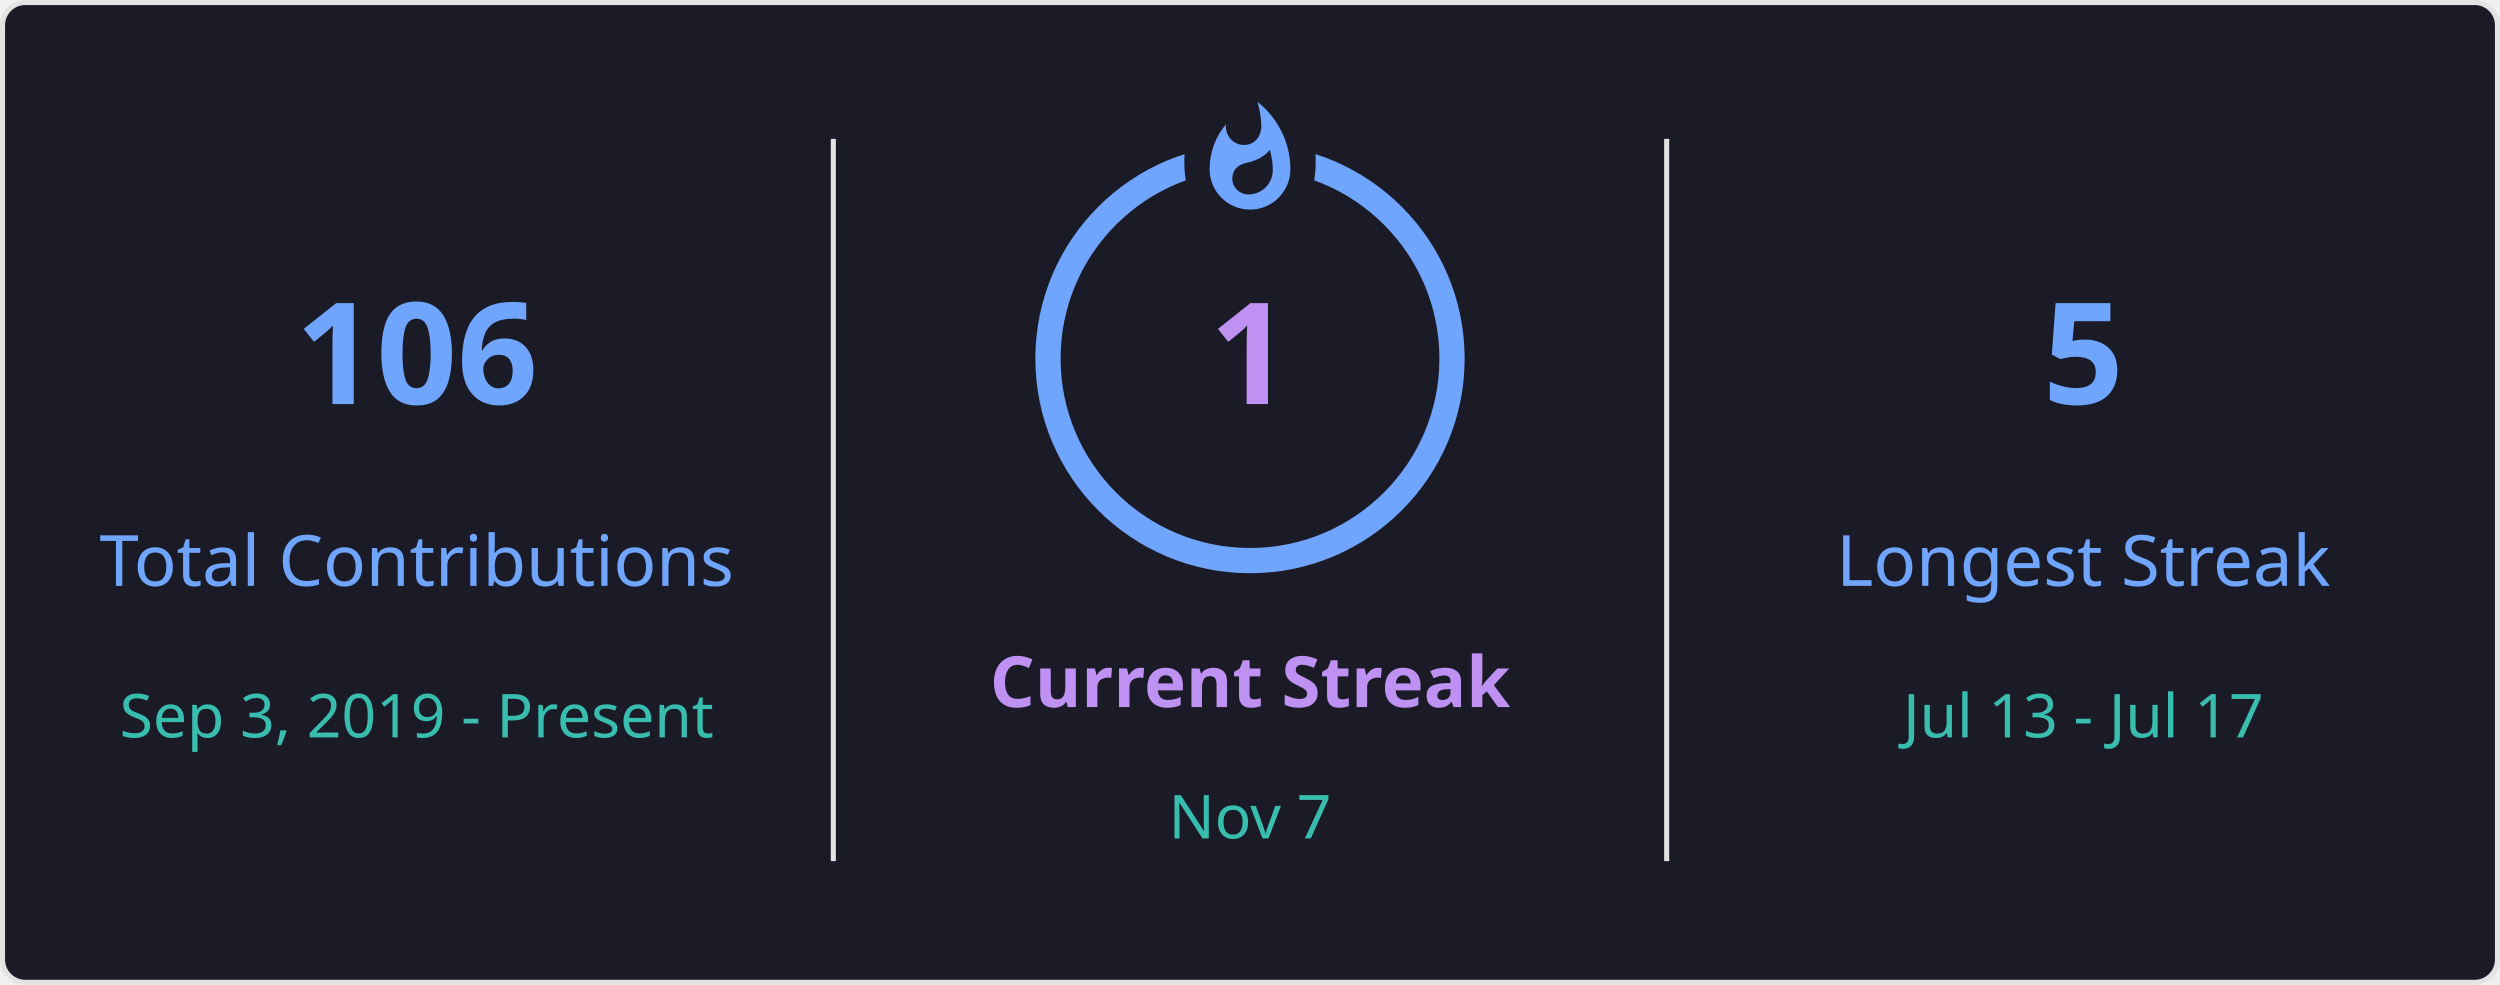
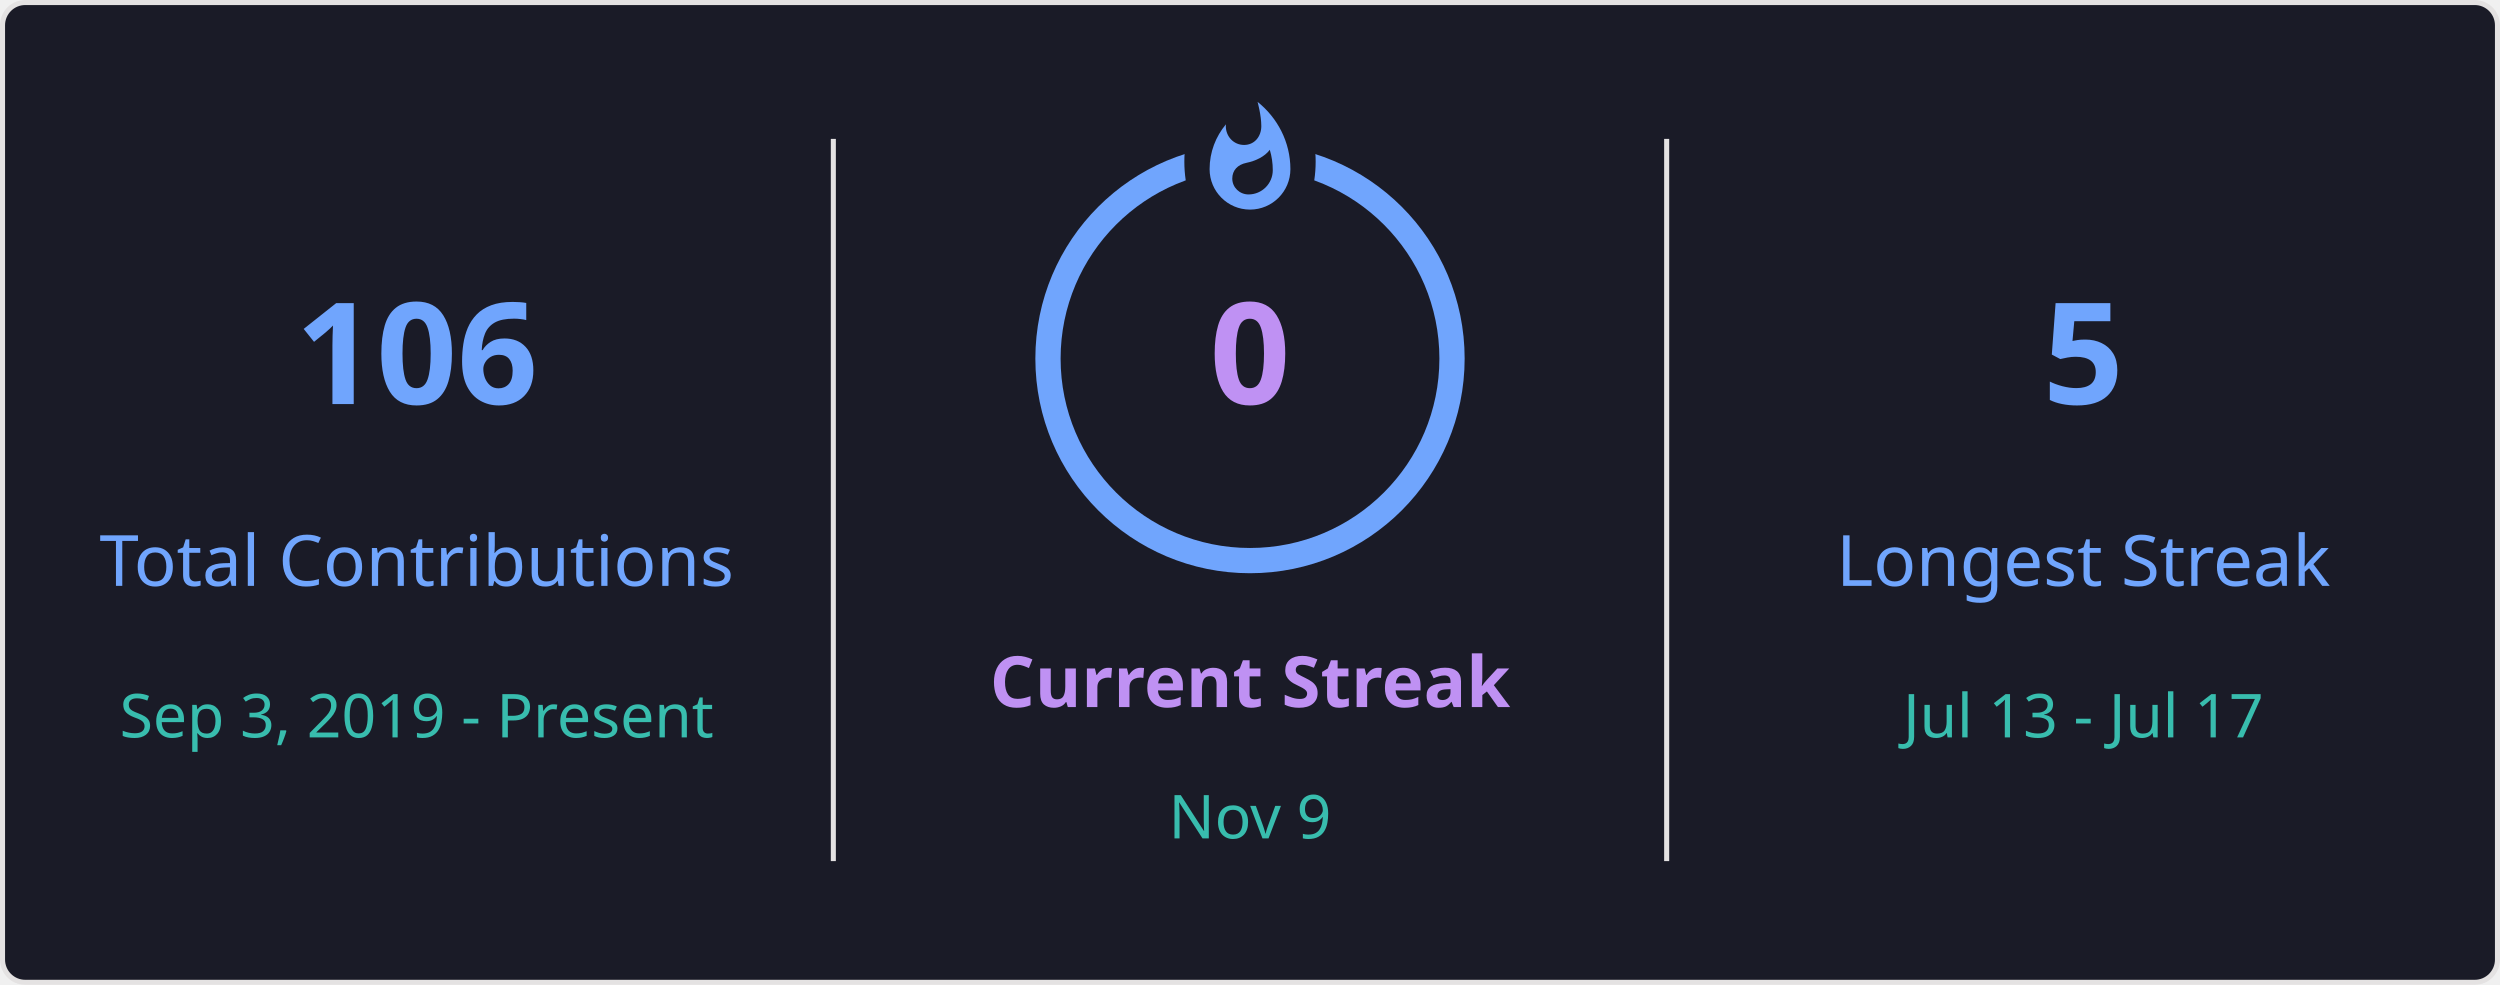
<svg xmlns="http://www.w3.org/2000/svg" style="isolation: isolate" viewBox="0 0 495 195" width="495px" height="195px" direction="ltr">
  <defs>
    <clipPath id="outer_rectangle">
      <rect width="495" height="195" rx="4.5" />
    </clipPath>
    <mask id="mask_out_ring_behind_fire">
      <rect width="495" height="195" fill="white" />
      <ellipse id="mask-ellipse" cx="247.5" cy="32" rx="13" ry="18" fill="black" />
    </mask>
  </defs>
  <g clip-path="url(#outer_rectangle)">
    <g style="isolation: isolate">
      <rect stroke="#E4E2E2" fill="#1A1B27" rx="4.5" x="0.5" y="0.5" width="494" height="194" />
    </g>
    <g style="isolation: isolate">
      <line x1="165" y1="28" x2="165" y2="170" vector-effect="non-scaling-stroke" stroke-width="1" stroke="#E4E2E2" stroke-linejoin="miter" stroke-linecap="square" stroke-miterlimit="3" />
      <line x1="330" y1="28" x2="330" y2="170" vector-effect="non-scaling-stroke" stroke-width="1" stroke="#E4E2E2" stroke-linejoin="miter" stroke-linecap="square" stroke-miterlimit="3" />
    </g>
    <g style="isolation: isolate">
      <g transform="translate(82.5, 48)">
        <text x="0" y="32" stroke-width="0" text-anchor="middle" fill="#70A5FD" stroke="none" font-family="&quot;Segoe UI&quot;, Ubuntu, sans-serif" font-weight="700" font-size="28px" font-style="normal" style="opacity: 1; opacity: 1;">
                        106
                    </text>
      </g>
      <g transform="translate(82.5, 84)">
        <text x="0" y="32" stroke-width="0" text-anchor="middle" fill="#70A5FD" stroke="none" font-family="&quot;Segoe UI&quot;, Ubuntu, sans-serif" font-weight="400" font-size="14px" font-style="normal" style="opacity: 1; opacity: 1;">
                        Total Contributions
                    </text>
      </g>
      <g transform="translate(82.5, 114)">
        <text x="0" y="32" stroke-width="0" text-anchor="middle" fill="#38BDAE" stroke="none" font-family="&quot;Segoe UI&quot;, Ubuntu, sans-serif" font-weight="400" font-size="12px" font-style="normal" style="opacity: 1; opacity: 1;">
                        Sep 3, 2019 - Present
                    </text>
      </g>
    </g>
    <g style="isolation: isolate">
      <g transform="translate(247.5, 108)">
        <text x="0" y="32" stroke-width="0" text-anchor="middle" fill="#BF91F3" stroke="none" font-family="&quot;Segoe UI&quot;, Ubuntu, sans-serif" font-weight="700" font-size="14px" font-style="normal" style="opacity: 1; opacity: 1;">
                        Current Streak
                    </text>
      </g>
      <g transform="translate(247.5, 145)">
        <text x="0" y="21" stroke-width="0" text-anchor="middle" fill="#38BDAE" stroke="none" font-family="&quot;Segoe UI&quot;, Ubuntu, sans-serif" font-weight="400" font-size="12px" font-style="normal" style="opacity: 1; opacity: 1;">
-                         Nov 7
+                         Nov 9
                    </text>
      </g>
      <g mask="url(#mask_out_ring_behind_fire)">
        <circle cx="247.5" cy="71" r="40" fill="none" stroke="#70A5FD" stroke-width="5" style="opacity: 1; opacity: 1;" />
      </g>
      <g transform="translate(247.5, 19.5)" stroke-opacity="0" style="opacity: 1; opacity: 1;">
        <path d="M -12 -0.5 L 15 -0.5 L 15 23.5 L -12 23.5 L -12 -0.5 Z" fill="none" />
        <path d="M 1.5 0.67 C 1.5 0.67 2.24 3.32 2.24 5.47 C 2.24 7.53 0.89 9.2 -1.17 9.2 C -3.23 9.2 -4.79 7.53 -4.79 5.47 L -4.76 5.11 C -6.78 7.51 -8 10.62 -8 13.99 C -8 18.41 -4.42 22 0 22 C 4.42 22 8 18.41 8 13.99 C 8 8.6 5.41 3.79 1.5 0.67 Z M -0.29 19 C -2.07 19 -3.51 17.6 -3.51 15.86 C -3.51 14.24 -2.46 13.1 -0.7 12.74 C 1.07 12.38 2.9 11.53 3.92 10.16 C 4.31 11.45 4.51 12.81 4.51 14.2 C 4.51 16.85 2.36 19 -0.29 19 Z" fill="#70A5FD" stroke-opacity="0" />
      </g>
      <g transform="translate(247.5, 48)">
        <text x="0" y="32" stroke-width="0" text-anchor="middle" fill="#BF91F3" stroke="none" font-family="&quot;Segoe UI&quot;, Ubuntu, sans-serif" font-weight="700" font-size="28px" font-style="normal" style="font-size: 28px;">
-                         1
+                         0
                    </text>
      </g>
    </g>
    <g style="isolation: isolate">
      <g transform="translate(412.5, 48)">
        <text x="0" y="32" stroke-width="0" text-anchor="middle" fill="#70A5FD" stroke="none" font-family="&quot;Segoe UI&quot;, Ubuntu, sans-serif" font-weight="700" font-size="28px" font-style="normal" style="opacity: 1; opacity: 1;">
                        5
                    </text>
      </g>
      <g transform="translate(412.5, 84)">
        <text x="0" y="32" stroke-width="0" text-anchor="middle" fill="#70A5FD" stroke="none" font-family="&quot;Segoe UI&quot;, Ubuntu, sans-serif" font-weight="400" font-size="14px" font-style="normal" style="opacity: 1; opacity: 1;">
                        Longest Streak
                    </text>
      </g>
      <g transform="translate(412.5, 114)">
        <text x="0" y="32" stroke-width="0" text-anchor="middle" fill="#38BDAE" stroke="none" font-family="&quot;Segoe UI&quot;, Ubuntu, sans-serif" font-weight="400" font-size="12px" font-style="normal" style="opacity: 1; opacity: 1;">
                        Jul 13 - Jul 17
                    </text>
      </g>
    </g>
  </g>
</svg>
